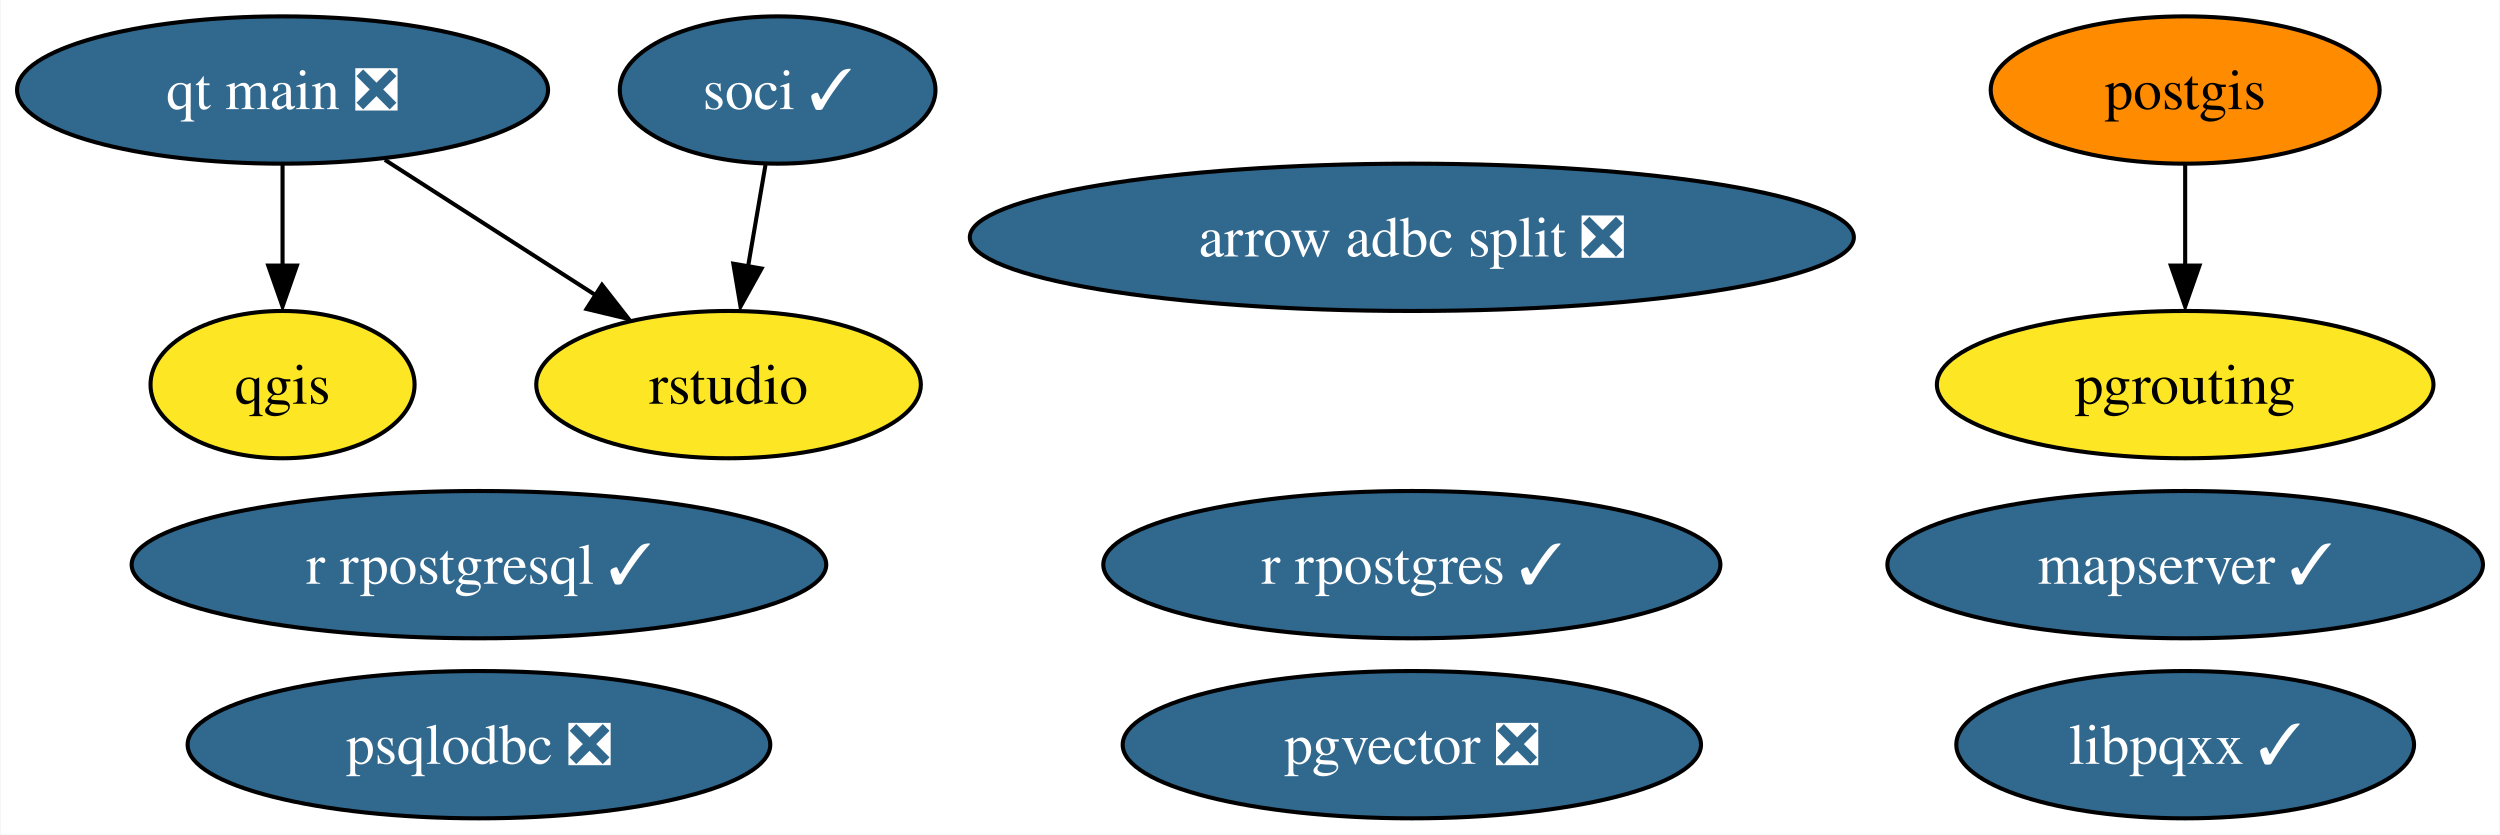
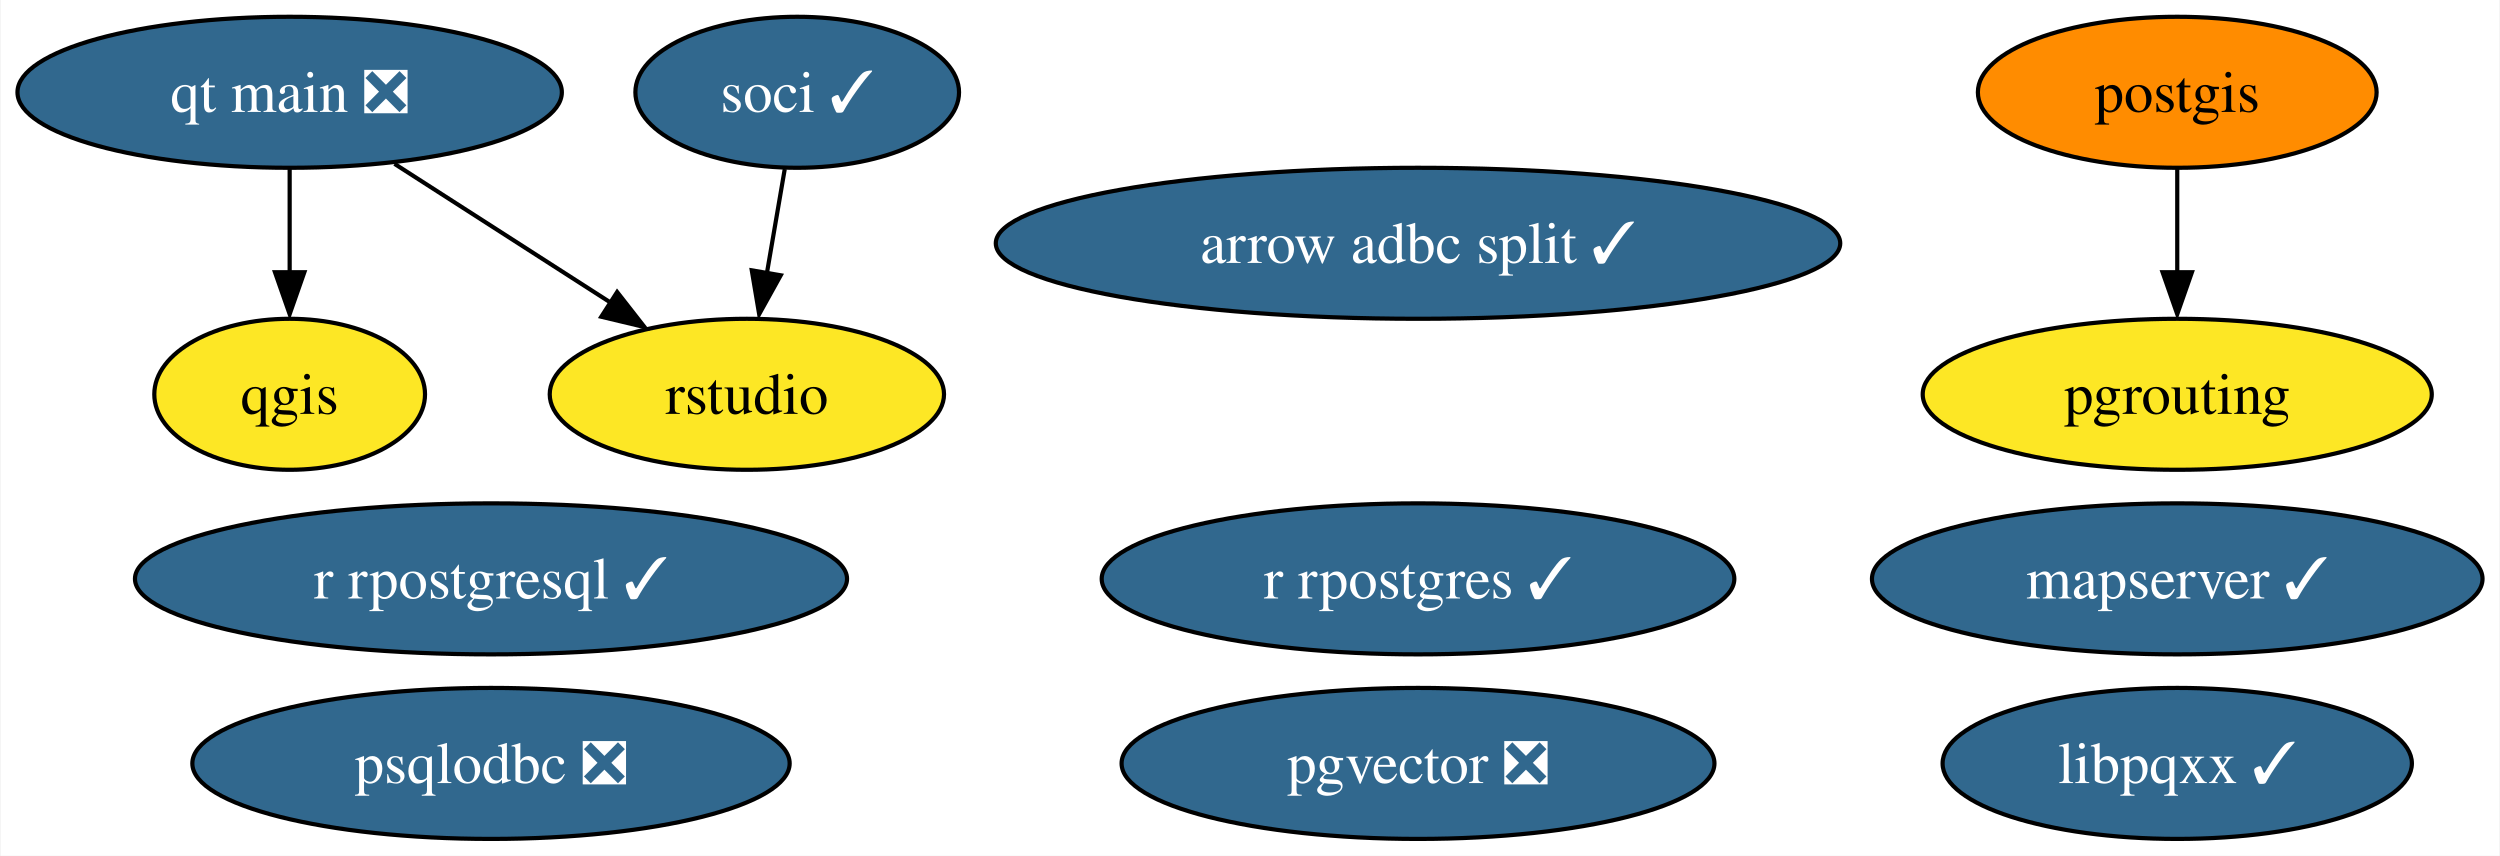
- <svg xmlns="http://www.w3.org/2000/svg" xmlns:xlink="http://www.w3.org/1999/xlink" width="611pt" height="204pt" viewBox="0.00 0.00 610.67 204.00">
+ <svg xmlns="http://www.w3.org/2000/svg" xmlns:xlink="http://www.w3.org/1999/xlink" width="596pt" height="204pt" viewBox="0.00 0.00 595.67 204.00">
  <g id="graph0" class="graph" transform="scale(1 1) rotate(0) translate(4 200)">
-     <polygon fill="white" stroke="none" points="-4,4 -4,-200 606.67,-200 606.67,4 -4,4" />
+     <polygon fill="white" stroke="none" points="-4,4 -4,-200 591.67,-200 591.67,4 -4,4" />
    <g id="node1" class="node">
      <g id="a_node1">
        <a xlink:href="https://github.com/conda-forge/postgis-feedstock" xlink:title="postgis">
-           <ellipse fill="#ff8c00" stroke="black" cx="529.89" cy="-178" rx="47.53" ry="18" />
-           <text text-anchor="middle" x="529.89" y="-173.32" font-family="Times,serif" font-size="14.00">postgis</text>
+           <ellipse fill="#ff8c00" stroke="black" cx="514.89" cy="-178" rx="47.53" ry="18" />
+           <text text-anchor="middle" x="514.89" y="-173.32" font-family="Times,serif" font-size="14.00">postgis</text>
        </a>
      </g>
    </g>
    <g id="node4" class="node">
      <g id="a_node4">
        <a xlink:href="https://github.com/conda-forge/pgrouting-feedstock" xlink:title="pgrouting">
-           <ellipse fill="#fde725" stroke="black" cx="529.89" cy="-106" rx="60.68" ry="18" />
-           <text text-anchor="middle" x="529.89" y="-101.33" font-family="Times,serif" font-size="14.00">pgrouting</text>
+           <ellipse fill="#fde725" stroke="black" cx="514.89" cy="-106" rx="60.68" ry="18" />
+           <text text-anchor="middle" x="514.89" y="-101.33" font-family="Times,serif" font-size="14.00">pgrouting</text>
        </a>
      </g>
    </g>
    <g id="edge1" class="edge">
-       <path fill="none" stroke="black" d="M529.89,-159.7C529.89,-152.24 529.89,-143.32 529.89,-134.97" />
-       <polygon fill="black" stroke="black" points="533.39,-135.1 529.89,-125.1 526.39,-135.1 533.39,-135.1" />
+       <path fill="none" stroke="black" d="M514.89,-159.7C514.89,-152.24 514.89,-143.32 514.89,-134.97" />
+       <polygon fill="black" stroke="black" points="518.39,-135.1 514.89,-125.1 511.39,-135.1 518.39,-135.1" />
    </g>
    <g id="node2" class="node">
      <g id="a_node2">
        <a xlink:href="https://github.com/conda-forge/qgis-feedstock" xlink:title="qgis">
          <ellipse fill="#fde725" stroke="black" cx="64.89" cy="-106" rx="32.27" ry="18" />
          <text text-anchor="middle" x="64.89" y="-101.33" font-family="Times,serif" font-size="14.00">qgis</text>
        </a>
      </g>
    </g>
    <g id="node3" class="node">
      <g id="a_node3">
        <a xlink:href="https://github.com/conda-forge/r-rpostgresql-feedstock/pull/20" xlink:title="r rpostgresql ✓">
          <ellipse fill="#31688e" stroke="black" cx="112.89" cy="-62" rx="84.88" ry="18" />
          <text text-anchor="middle" x="112.89" y="-57.33" font-family="Times,serif" font-size="14.00" fill="white">r rpostgresql ✓</text>
        </a>
      </g>
    </g>
    <g id="node5" class="node">
      <g id="a_node5">
        <a xlink:href="https://github.com/conda-forge/r-rpostgres-feedstock/pull/28" xlink:title="r rpostgres ✓">
-           <ellipse fill="#31688e" stroke="black" cx="340.89" cy="-62" rx="75.41" ry="18" />
-           <text text-anchor="middle" x="340.89" y="-57.33" font-family="Times,serif" font-size="14.00" fill="white">r rpostgres ✓</text>
+           <ellipse fill="#31688e" stroke="black" cx="333.89" cy="-62" rx="75.41" ry="18" />
+           <text text-anchor="middle" x="333.89" y="-57.33" font-family="Times,serif" font-size="14.00" fill="white">r rpostgres ✓</text>
        </a>
      </g>
    </g>
    <g id="node6" class="node">
      <g id="a_node6">
        <a xlink:href="https://github.com/conda-forge/psqlodbc-feedstock/pull/4" xlink:title="psqlodbc ❎">
          <ellipse fill="#31688e" stroke="black" cx="112.89" cy="-18" rx="71.2" ry="18" />
          <text text-anchor="middle" x="112.89" y="-13.32" font-family="Times,serif" font-size="14.00" fill="white">psqlodbc ❎</text>
        </a>
      </g>
    </g>
    <g id="node7" class="node">
      <g id="a_node7">
        <a xlink:href="https://github.com/conda-forge/soci-feedstock/pull/14" xlink:title="soci ✓">
          <ellipse fill="#31688e" stroke="black" cx="185.89" cy="-178" rx="38.58" ry="18" />
          <text text-anchor="middle" x="185.89" y="-173.32" font-family="Times,serif" font-size="14.00" fill="white">soci ✓</text>
        </a>
      </g>
    </g>
    <g id="node11" class="node">
      <g id="a_node11">
        <a xlink:href="https://github.com/conda-forge/rstudio-feedstock" xlink:title="rstudio">
          <ellipse fill="#fde725" stroke="black" cx="173.89" cy="-106" rx="47" ry="18" />
          <text text-anchor="middle" x="173.89" y="-101.33" font-family="Times,serif" font-size="14.00">rstudio</text>
        </a>
      </g>
    </g>
    <g id="edge2" class="edge">
      <path fill="none" stroke="black" d="M182.92,-159.7C181.63,-152.15 180.08,-143.12 178.63,-134.68" />
      <polygon fill="black" stroke="black" points="181.96,-134.37 176.82,-125.1 175.06,-135.55 181.96,-134.37" />
    </g>
    <g id="node8" class="node">
      <g id="a_node8">
        <a xlink:href="https://github.com/conda-forge/libpqxx-feedstock/pull/17" xlink:title="libpqxx ✓">
-           <ellipse fill="#31688e" stroke="black" cx="529.89" cy="-18" rx="55.94" ry="18" />
-           <text text-anchor="middle" x="529.89" y="-13.32" font-family="Times,serif" font-size="14.00" fill="white">libpqxx ✓</text>
+           <ellipse fill="#31688e" stroke="black" cx="514.89" cy="-18" rx="55.94" ry="18" />
+           <text text-anchor="middle" x="514.89" y="-13.32" font-family="Times,serif" font-size="14.00" fill="white">libpqxx ✓</text>
        </a>
      </g>
    </g>
    <g id="node9" class="node">
      <g id="a_node9">
        <a xlink:href="https://github.com/conda-forge/qt-main-feedstock/pull/192" xlink:title="qt main ❎">
          <ellipse fill="#31688e" stroke="black" cx="64.89" cy="-178" rx="64.89" ry="18" />
          <text text-anchor="middle" x="64.89" y="-173.32" font-family="Times,serif" font-size="14.00" fill="white">qt main ❎</text>
        </a>
      </g>
    </g>
    <g id="edge3" class="edge">
      <path fill="none" stroke="black" d="M64.89,-159.7C64.89,-152.24 64.89,-143.32 64.89,-134.97" />
      <polygon fill="black" stroke="black" points="68.39,-135.1 64.89,-125.1 61.39,-135.1 68.39,-135.1" />
    </g>
    <g id="edge4" class="edge">
      <path fill="none" stroke="black" d="M89.89,-160.94C105.27,-151.06 125.14,-138.31 141.68,-127.68" />
      <polygon fill="black" stroke="black" points="142.96,-130.38 149.49,-122.03 139.18,-124.49 142.96,-130.38" />
    </g>
    <g id="node10" class="node">
      <g id="a_node10">
        <a xlink:href="https://github.com/conda-forge/mapserver-feedstock/pull/34" xlink:title="mapserver ✓">
-           <ellipse fill="#31688e" stroke="black" cx="529.89" cy="-62" rx="72.78" ry="18" />
-           <text text-anchor="middle" x="529.89" y="-57.33" font-family="Times,serif" font-size="14.00" fill="white">mapserver ✓</text>
+           <ellipse fill="#31688e" stroke="black" cx="514.89" cy="-62" rx="72.78" ry="18" />
+           <text text-anchor="middle" x="514.89" y="-57.33" font-family="Times,serif" font-size="14.00" fill="white">mapserver ✓</text>
        </a>
      </g>
    </g>
    <g id="node12" class="node">
      <g id="a_node12">
        <a xlink:href="https://github.com/conda-forge/pgvector-feedstock/pull/17" xlink:title="pgvector ❎">
-           <ellipse fill="#31688e" stroke="black" cx="340.89" cy="-18" rx="70.67" ry="18" />
-           <text text-anchor="middle" x="340.89" y="-13.32" font-family="Times,serif" font-size="14.00" fill="white">pgvector ❎</text>
+           <ellipse fill="#31688e" stroke="black" cx="333.89" cy="-18" rx="70.67" ry="18" />
+           <text text-anchor="middle" x="333.89" y="-13.32" font-family="Times,serif" font-size="14.00" fill="white">pgvector ❎</text>
        </a>
      </g>
    </g>
    <g id="node13" class="node">
      <g id="a_node13">
-         <a xlink:href="https://github.com/conda-forge/arrow-adbc-split-feedstock/pull/14" xlink:title="arrow adbc split ❎">
-           <ellipse fill="#31688e" stroke="black" cx="340.89" cy="-142" rx="108.03" ry="18" />
-           <text text-anchor="middle" x="340.89" y="-137.32" font-family="Times,serif" font-size="14.00" fill="white">arrow adbc split ❎</text>
+         <a xlink:href="https://github.com/conda-forge/arrow-adbc-split-feedstock/pull/14" xlink:title="arrow adbc split ✓">
+           <ellipse fill="#31688e" stroke="black" cx="333.89" cy="-142" rx="100.66" ry="18" />
+           <text text-anchor="middle" x="333.89" y="-137.32" font-family="Times,serif" font-size="14.00" fill="white">arrow adbc split ✓</text>
        </a>
      </g>
    </g>
  </g>
</svg>
